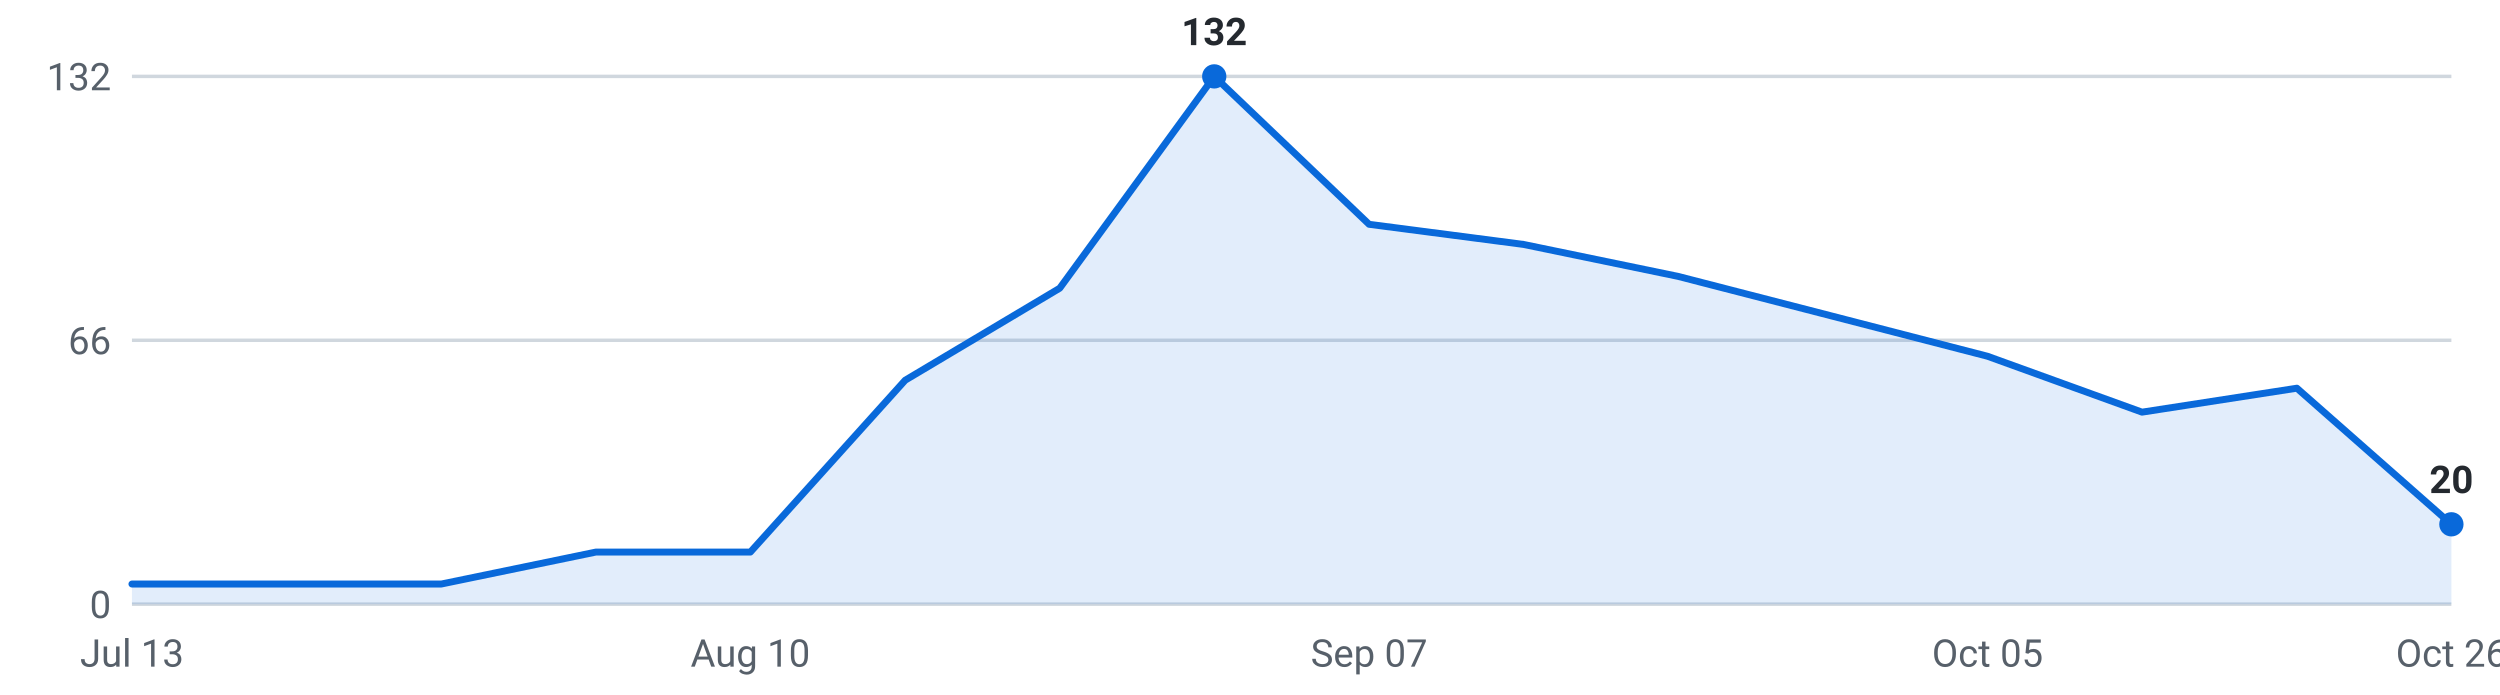
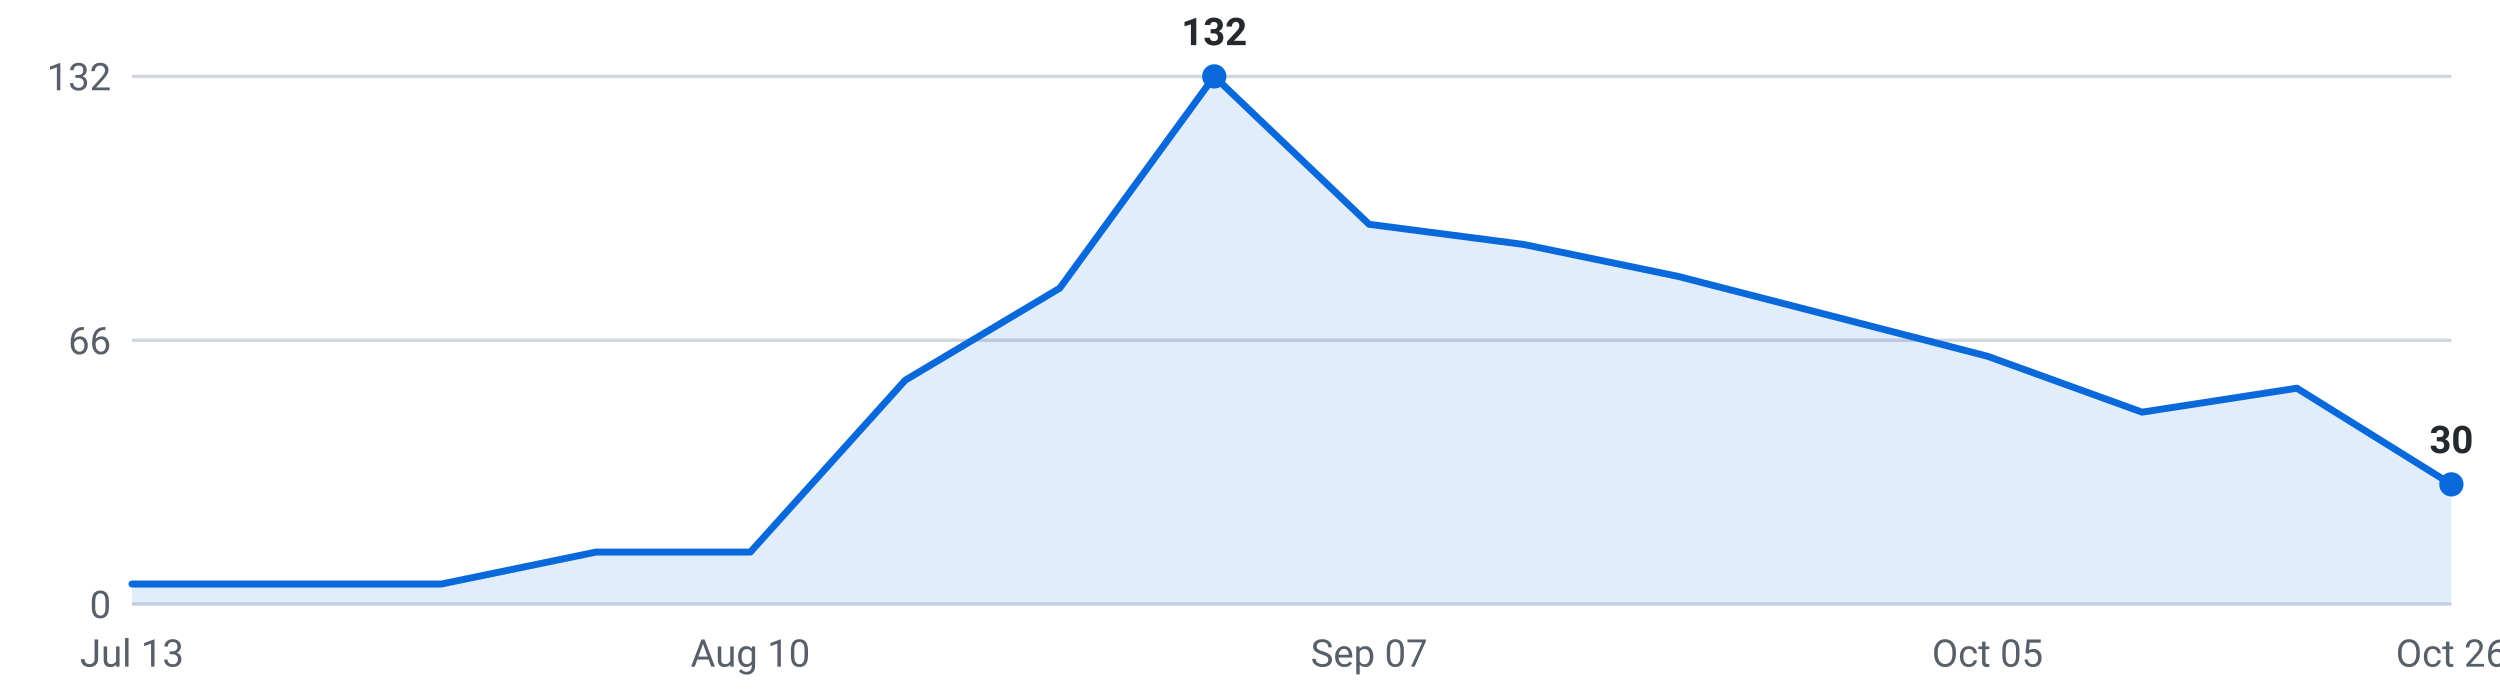
<svg xmlns="http://www.w3.org/2000/svg" viewBox="0 0 720 200" width="720" height="200" role="img" aria-label="Internships posted per week, last 16 weeks">
  <g font-family="-apple-system,Segoe UI,Roboto,sans-serif" font-size="11">
    <line x1="38" y1="174.0" x2="706" y2="174.0" stroke="#d0d7de" stroke-width="1" />
    <text x="32" y="178.0" text-anchor="end" fill="#57606a">0</text>
    <line x1="38" y1="98.0" x2="706" y2="98.0" stroke="#d0d7de" stroke-width="1" />
    <text x="32" y="102.0" text-anchor="end" fill="#57606a">66</text>
    <line x1="38" y1="22.0" x2="706" y2="22.0" stroke="#d0d7de" stroke-width="1" />
    <text x="32" y="26.0" text-anchor="end" fill="#57606a">132</text>
-     <path d="M38.0,174 L38.0,168.2 L82.5,168.2 L127.1,168.2 L171.6,159.0 L216.1,159.0 L260.7,109.5 L305.2,83.0 L349.7,22.0 L394.3,64.6 L438.8,70.4 L483.3,79.6 L527.9,91.1 L572.4,102.6 L616.9,118.7 L661.5,111.8 L706.0,151.0 L706.0,174 Z" fill="#0969da" fill-opacity="0.12" />
-     <polyline points="38.0,168.2 82.5,168.2 127.1,168.2 171.6,159.0 216.1,159.0 260.7,109.5 305.2,83.0 349.7,22.0 394.3,64.6 438.8,70.4 483.3,79.6 527.9,91.1 572.4,102.6 616.9,118.7 661.5,111.8 706.0,151.0" fill="none" stroke="#0969da" stroke-width="2" stroke-linejoin="round" stroke-linecap="round" />
-     <circle cx="706.0" cy="151.0" r="3.5" fill="#0969da" />
-     <text x="706.0" y="142.0" text-anchor="middle" fill="#24292f" font-weight="600">20</text>
+     <path d="M38.0,174 L38.0,168.2 L82.5,168.2 L127.1,168.2 L171.6,159.0 L216.1,159.0 L260.7,109.5 L305.2,83.0 L349.7,22.0 L394.3,64.6 L438.8,70.4 L483.3,79.6 L527.9,91.1 L572.4,102.6 L616.9,118.7 L661.5,111.8 L706.0,139.5 L706.0,174 Z" fill="#0969da" fill-opacity="0.12" />
+     <polyline points="38.0,168.2 82.5,168.2 127.1,168.2 171.6,159.0 216.1,159.0 260.7,109.5 305.2,83.0 349.7,22.0 394.3,64.6 438.8,70.4 483.3,79.6 527.9,91.1 572.4,102.6 616.9,118.7 661.5,111.8 706.0,139.5" fill="none" stroke="#0969da" stroke-width="2" stroke-linejoin="round" stroke-linecap="round" />
+     <circle cx="706.0" cy="139.5" r="3.5" fill="#0969da" />
+     <text x="706.0" y="130.5" text-anchor="middle" fill="#24292f" font-weight="600">30</text>
    <circle cx="349.7" cy="22.0" r="3.5" fill="#0969da" />
    <text x="349.7" y="13.0" text-anchor="middle" fill="#24292f" font-weight="600">132</text>
    <text x="38.0" y="192" text-anchor="middle" fill="#57606a">Jul 13</text>
    <text x="216.1" y="192" text-anchor="middle" fill="#57606a">Aug 10</text>
    <text x="394.3" y="192" text-anchor="middle" fill="#57606a">Sep 07</text>
    <text x="572.4" y="192" text-anchor="middle" fill="#57606a">Oct 05</text>
    <text x="706.0" y="192" text-anchor="middle" fill="#57606a">Oct 26</text>
  </g>
</svg>
